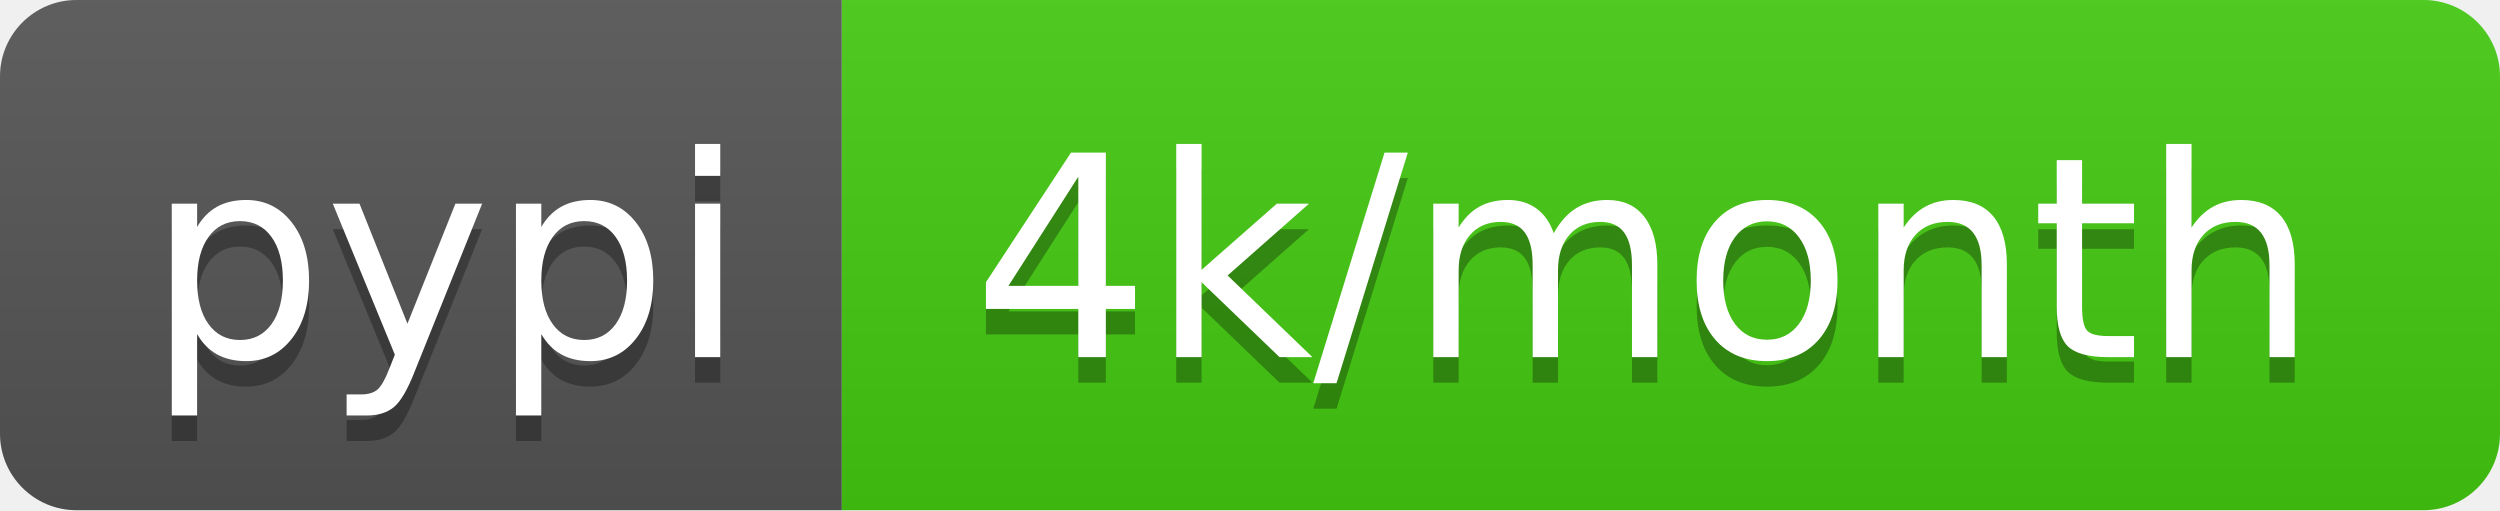
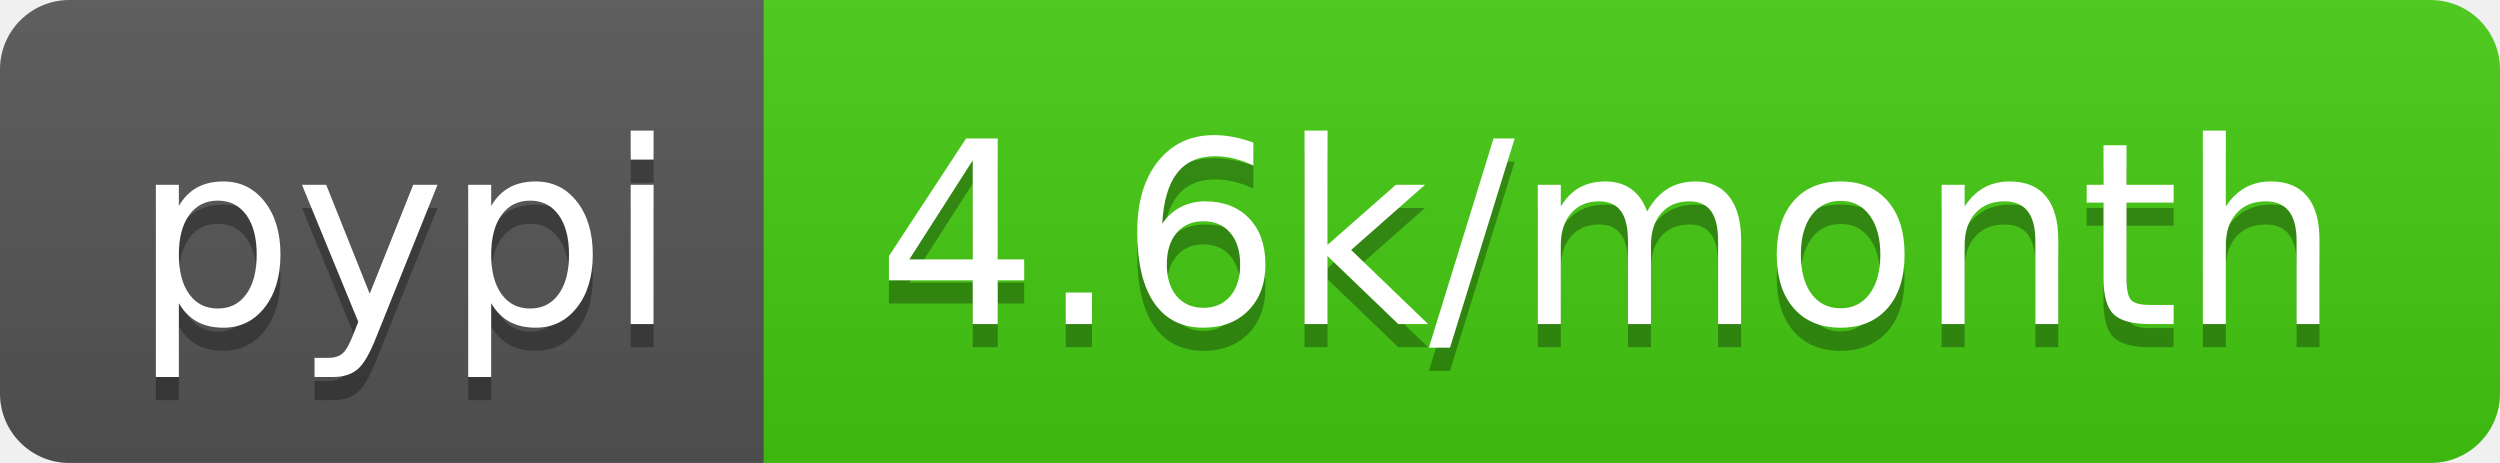
- <svg xmlns="http://www.w3.org/2000/svg" width="98" height="20" role="img" aria-label="pypi: 4k/month">
+ <svg xmlns="http://www.w3.org/2000/svg" width="108" height="20" role="img" aria-label="pypi: 4.6k/month">
  <linearGradient id="s" x2="0" y2="100%">
    <stop offset="0" stop-color="#bbb" stop-opacity=".1" />
    <stop offset="1" stop-opacity=".1" />
  </linearGradient>
  <clipPath id="r">
-     <rect width="98" height="20" rx="3" fill="#fff" />
+     <rect width="108" height="20" rx="3" fill="#fff" />
  </clipPath>
  <g clip-path="url(#r)">
    <rect width="33" height="20" fill="#555" />
-     <rect x="33" width="65" height="20" fill="#4c1" />
-     <rect width="98" height="20" fill="url(#s)" />
+     <rect x="33" width="75" height="20" fill="#4c1" />
+     <rect width="108" height="20" fill="url(#s)" />
  </g>
  <g fill="#fff" text-anchor="middle" font-family="Verdana,Geneva,DejaVu Sans,sans-serif" text-rendering="geometricPrecision" font-size="110">
    <text aria-hidden="true" x="175" y="150" fill="#010101" fill-opacity=".3" transform="scale(.1)" textLength="230">pypi</text>
    <text x="175" y="140" transform="scale(.1)" fill="#fff" textLength="230">pypi</text>
-     <text aria-hidden="true" x="645" y="150" fill="#010101" fill-opacity=".3" transform="scale(.1)" textLength="550">4k/month</text>
-     <text x="645" y="140" transform="scale(.1)" fill="#fff" textLength="550">4k/month</text>
+     <text aria-hidden="true" x="695" y="150" fill="#010101" fill-opacity=".3" transform="scale(.1)" textLength="650">4.6k/month</text>
+     <text x="695" y="140" transform="scale(.1)" fill="#fff" textLength="650">4.6k/month</text>
  </g>
</svg>
